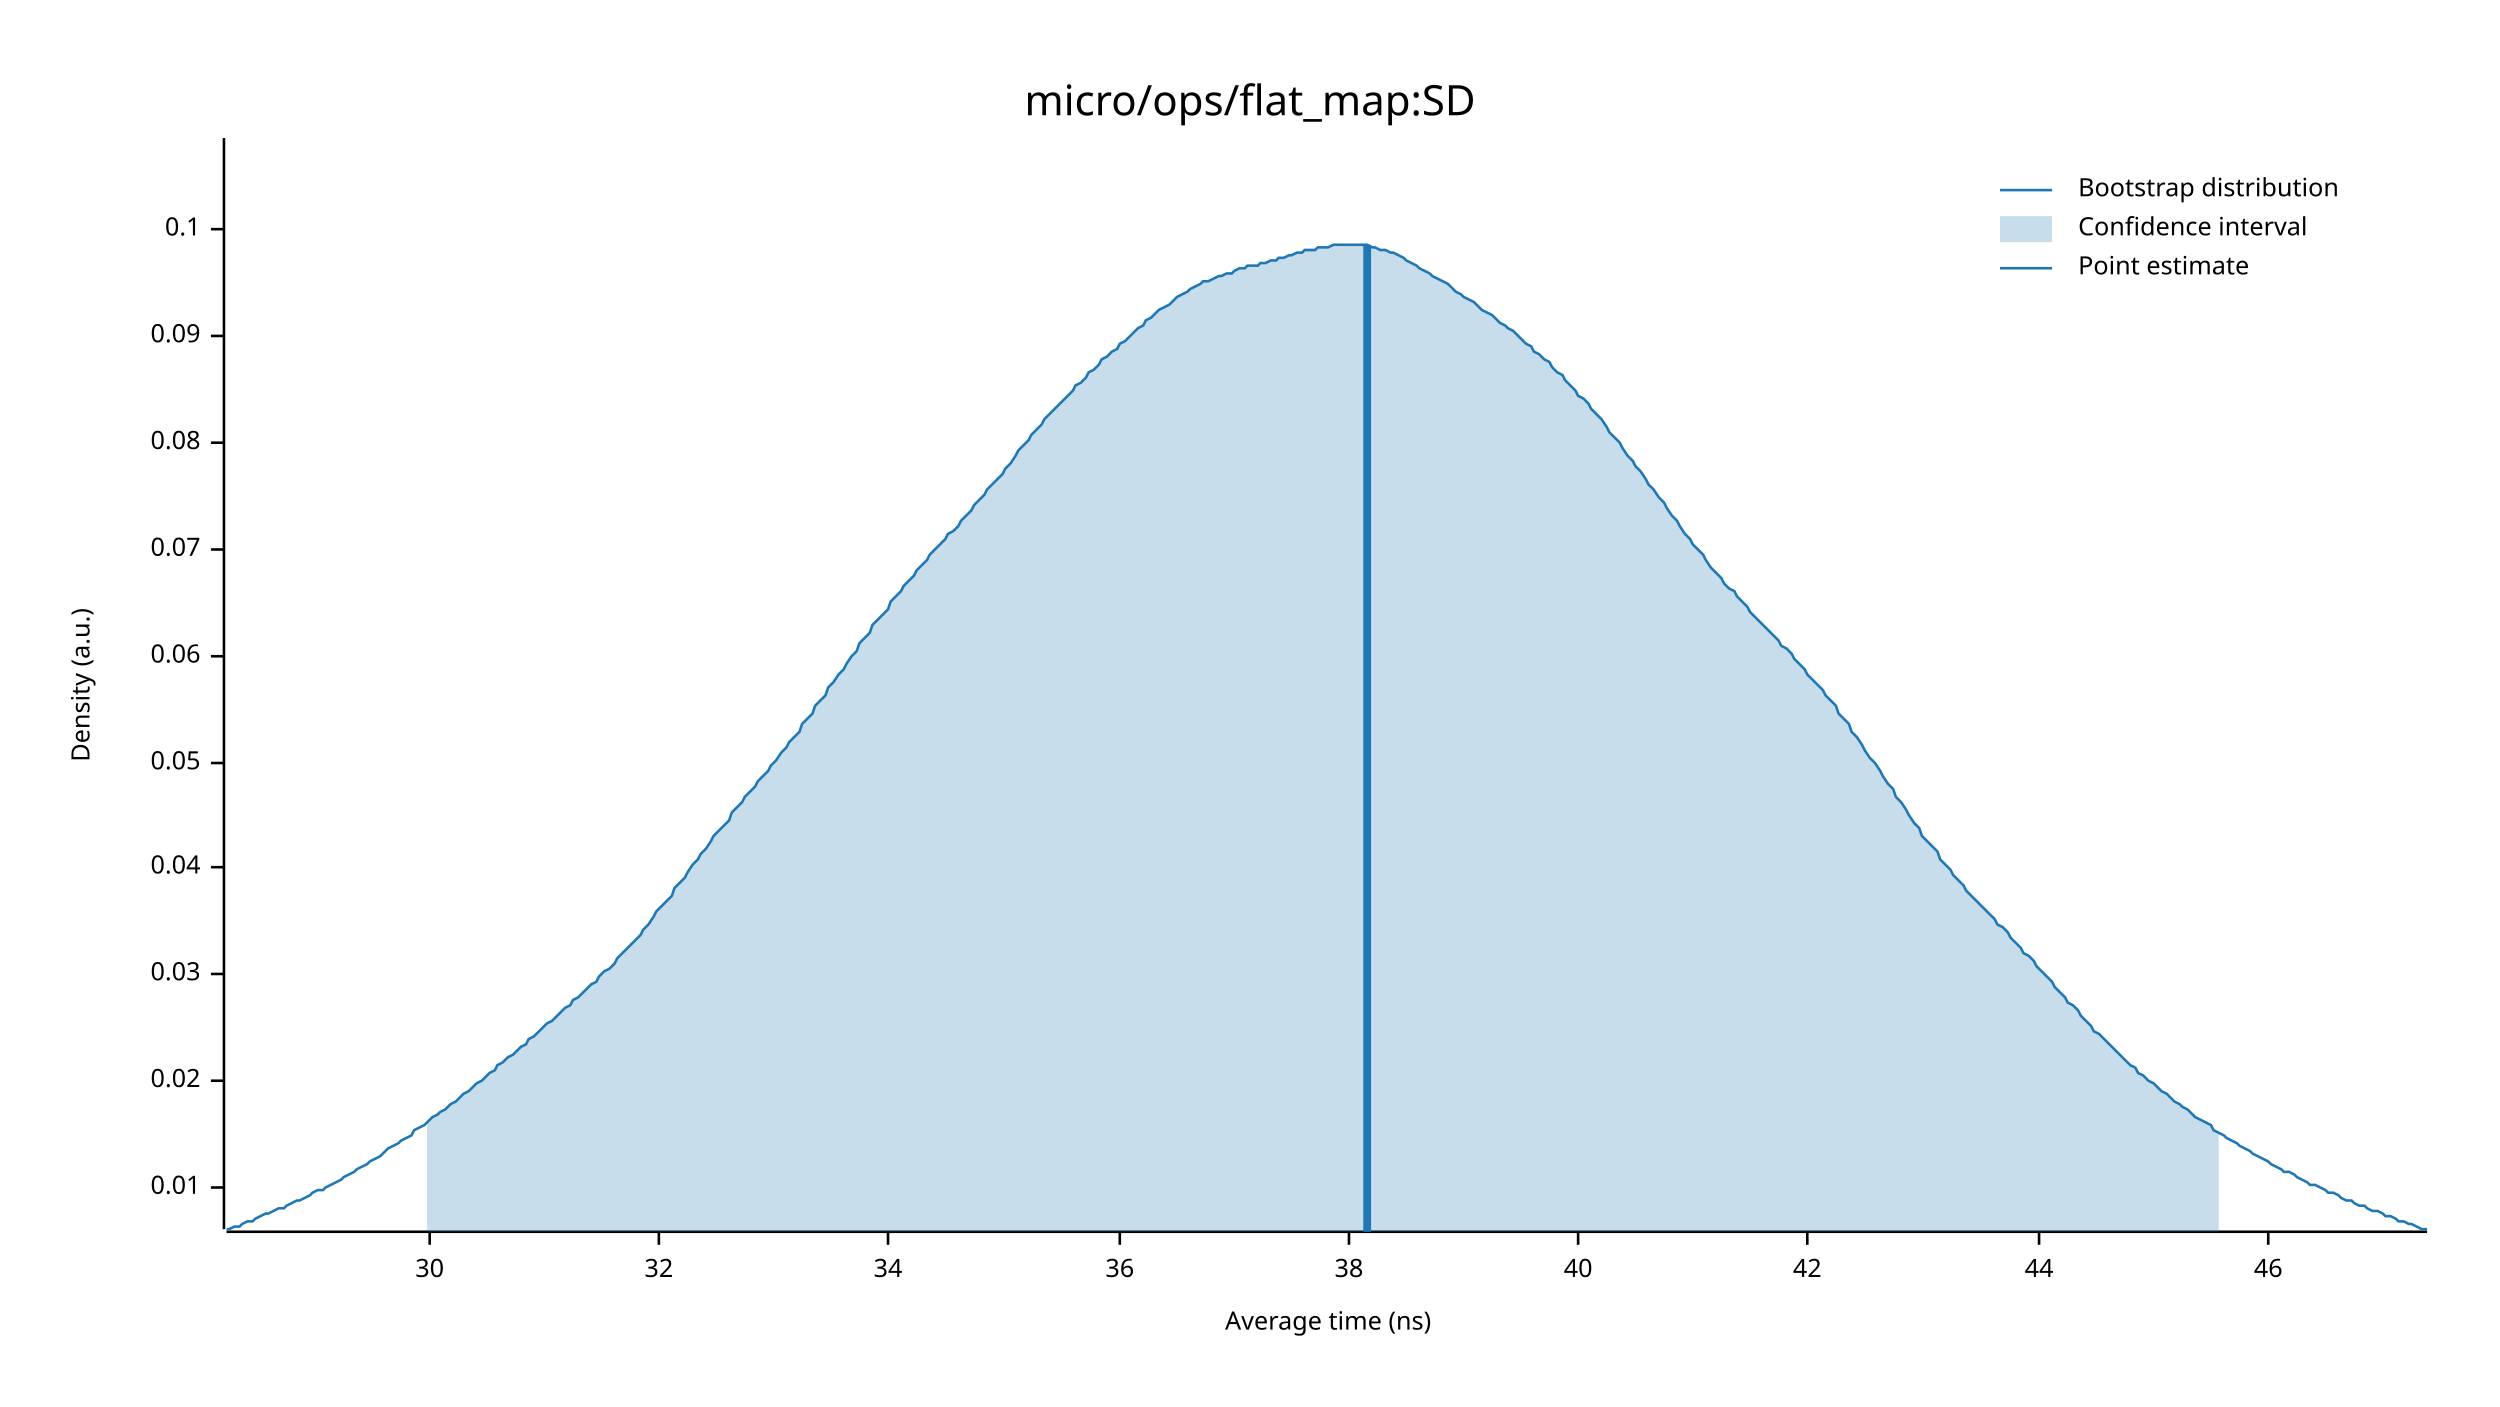
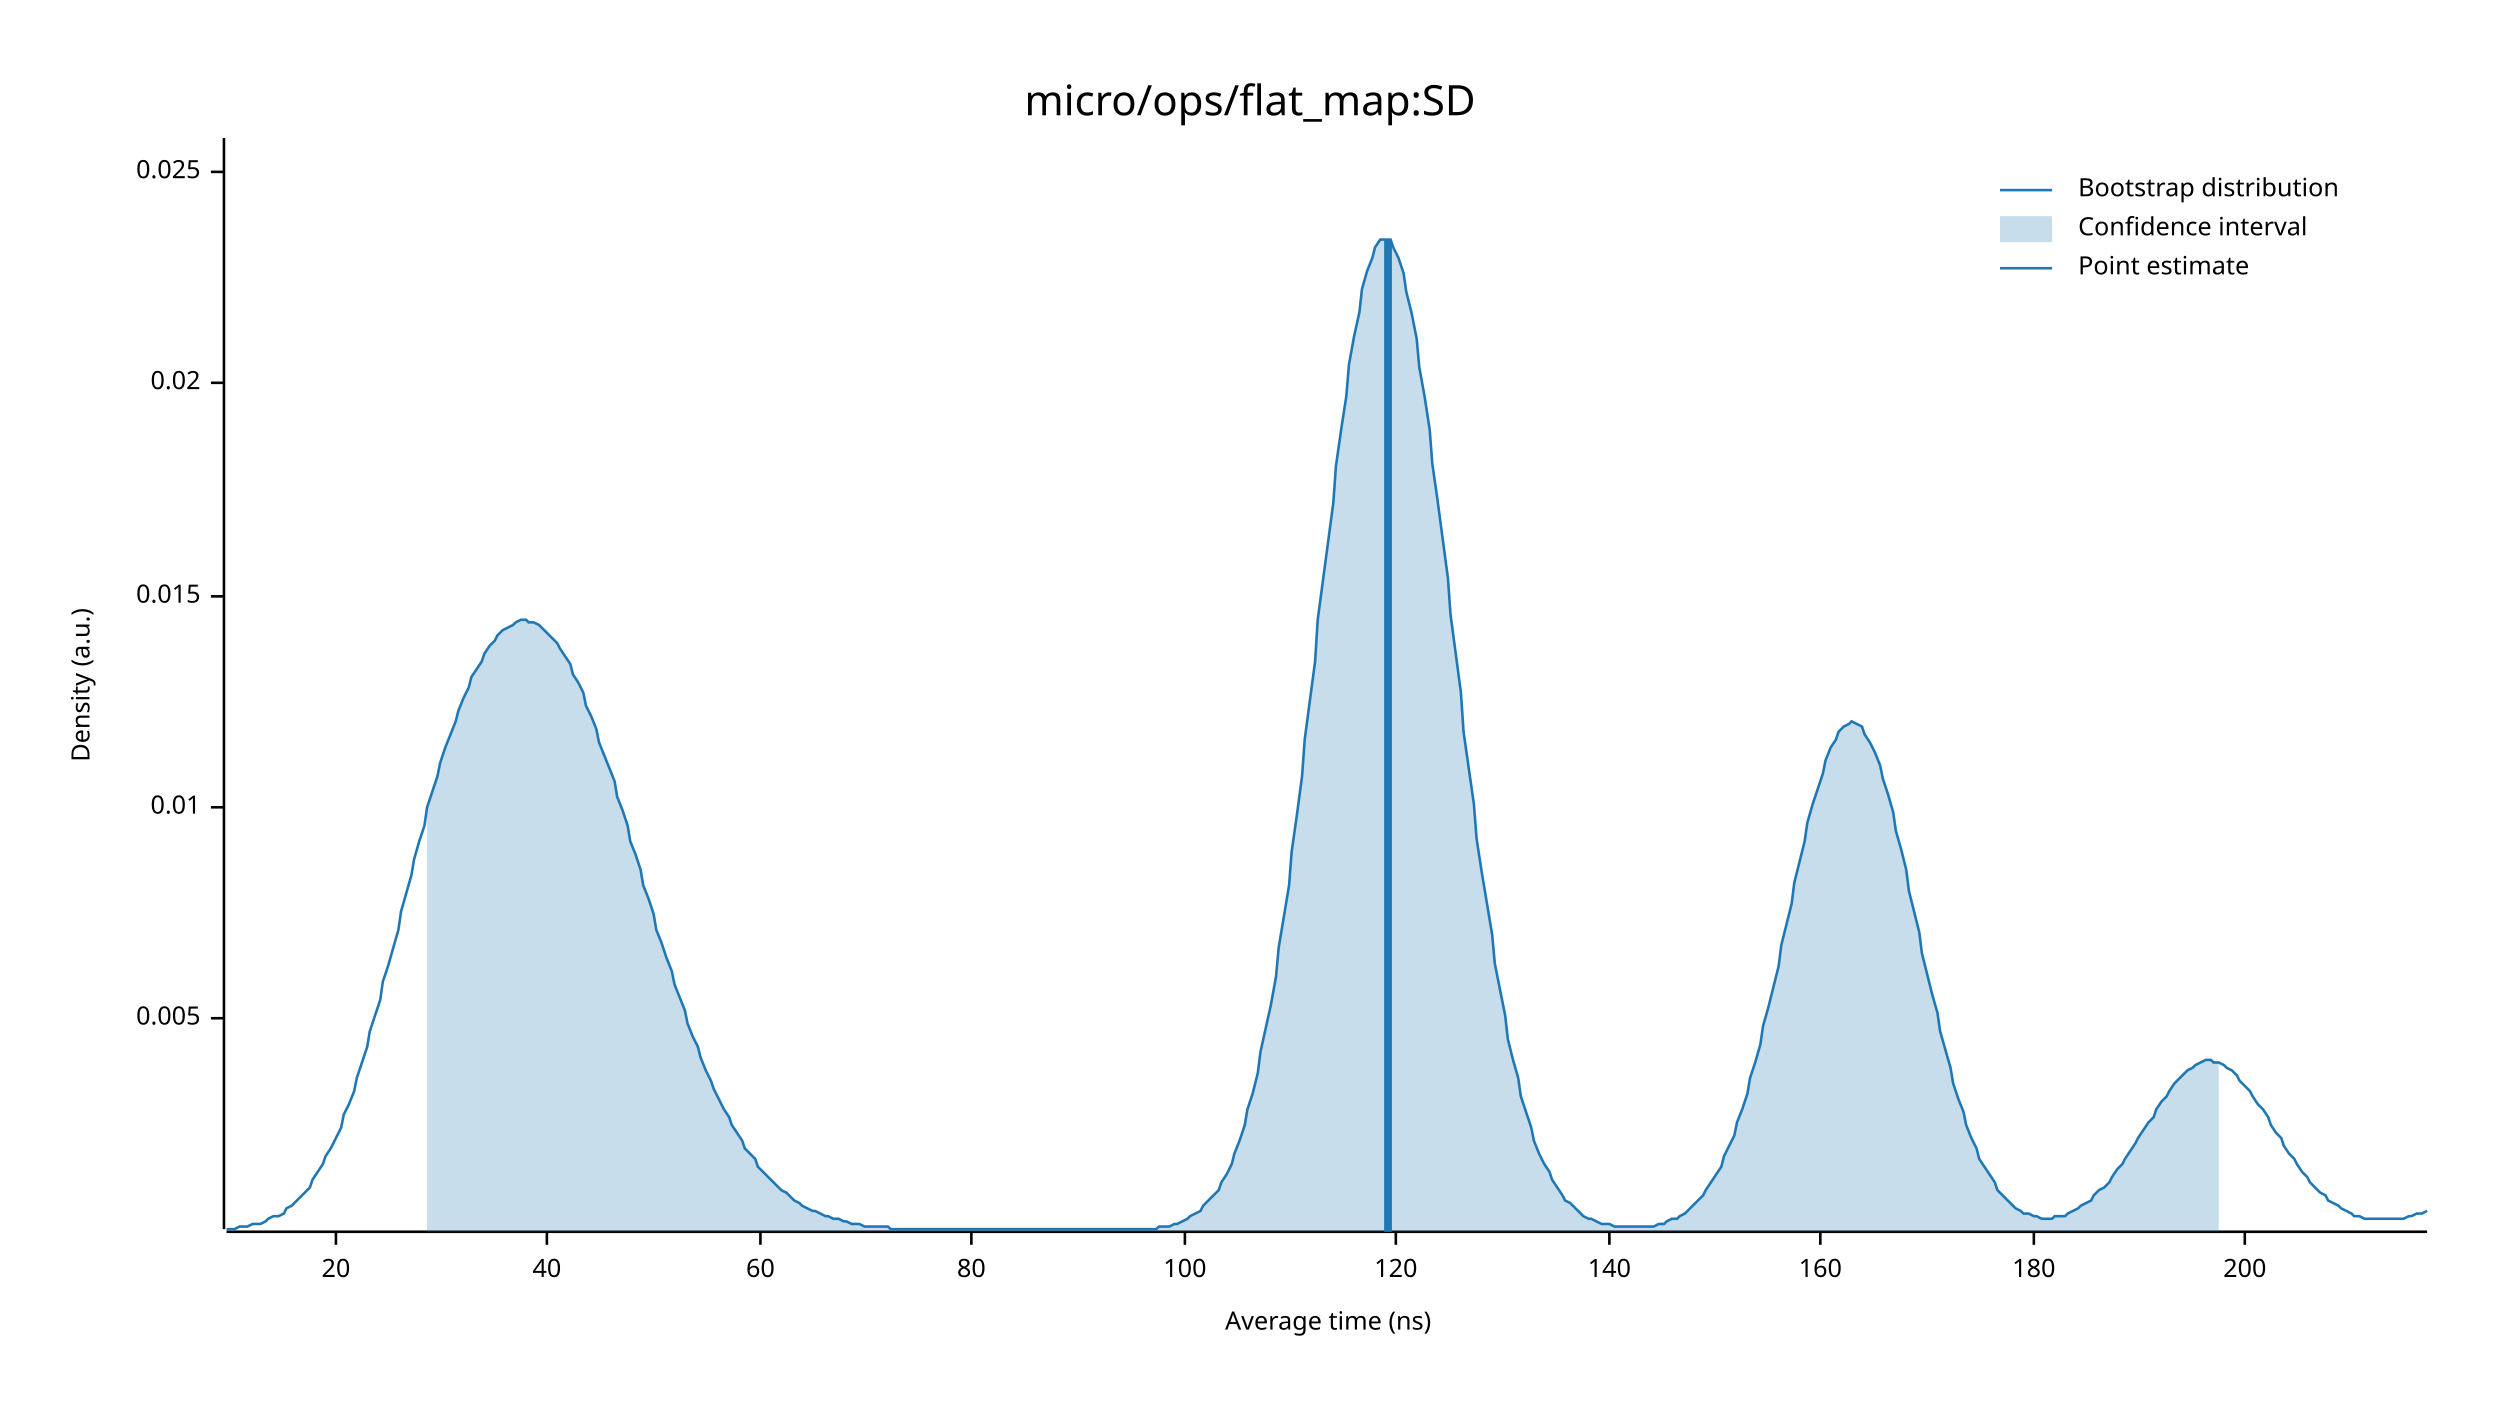
<svg xmlns="http://www.w3.org/2000/svg" width="960" height="540" viewBox="0 0 960 540">
  <text x="480" y="32" dy="0.76em" text-anchor="middle" font-family="sans-serif" font-size="16.129" opacity="1" fill="#000000">
micro/ops/flat_map:SD
</text>
  <text x="27" y="263" dy="0.76em" text-anchor="middle" font-family="sans-serif" font-size="9.677" opacity="1" fill="#000000" transform="rotate(270, 27, 263)">
Density (a.u.)
</text>
  <text x="510" y="513" dy="-0.5ex" text-anchor="middle" font-family="sans-serif" font-size="9.677" opacity="1" fill="#000000">
Average time (ns)
</text>
  <polyline fill="none" opacity="1" stroke="#000000" stroke-width="1" points="86,53 86,472 " />
-   <text x="77" y="456" dy="0.5ex" text-anchor="end" font-family="sans-serif" font-size="9.677" opacity="1" fill="#000000">
+   <text x="77" y="391" dy="0.5ex" text-anchor="end" font-family="sans-serif" font-size="9.677" opacity="1" fill="#000000">
+ 0.005
+ </text>
+   <polyline fill="none" opacity="1" stroke="#000000" stroke-width="1" points="81,391 86,391 " />
+   <text x="77" y="310" dy="0.5ex" text-anchor="end" font-family="sans-serif" font-size="9.677" opacity="1" fill="#000000">
0.01
</text>
-   <polyline fill="none" opacity="1" stroke="#000000" stroke-width="1" points="81,456 86,456 " />
-   <text x="77" y="415" dy="0.5ex" text-anchor="end" font-family="sans-serif" font-size="9.677" opacity="1" fill="#000000">
+   <polyline fill="none" opacity="1" stroke="#000000" stroke-width="1" points="81,310 86,310 " />
+   <text x="77" y="229" dy="0.5ex" text-anchor="end" font-family="sans-serif" font-size="9.677" opacity="1" fill="#000000">
+ 0.015
+ </text>
+   <polyline fill="none" opacity="1" stroke="#000000" stroke-width="1" points="81,229 86,229 " />
+   <text x="77" y="147" dy="0.5ex" text-anchor="end" font-family="sans-serif" font-size="9.677" opacity="1" fill="#000000">
0.02
</text>
-   <polyline fill="none" opacity="1" stroke="#000000" stroke-width="1" points="81,415 86,415 " />
-   <text x="77" y="374" dy="0.5ex" text-anchor="end" font-family="sans-serif" font-size="9.677" opacity="1" fill="#000000">
- 0.03
+   <polyline fill="none" opacity="1" stroke="#000000" stroke-width="1" points="81,147 86,147 " />
+   <text x="77" y="66" dy="0.5ex" text-anchor="end" font-family="sans-serif" font-size="9.677" opacity="1" fill="#000000">
+ 0.025
</text>
-   <polyline fill="none" opacity="1" stroke="#000000" stroke-width="1" points="81,374 86,374 " />
-   <text x="77" y="333" dy="0.5ex" text-anchor="end" font-family="sans-serif" font-size="9.677" opacity="1" fill="#000000">
- 0.04
+   <polyline fill="none" opacity="1" stroke="#000000" stroke-width="1" points="81,66 86,66 " />
+   <polyline fill="none" opacity="1" stroke="#000000" stroke-width="1" points="87,473 932,473 " />
+   <text x="129" y="483" dy="0.76em" text-anchor="middle" font-family="sans-serif" font-size="9.677" opacity="1" fill="#000000">
+ 20
</text>
-   <polyline fill="none" opacity="1" stroke="#000000" stroke-width="1" points="81,333 86,333 " />
-   <text x="77" y="293" dy="0.5ex" text-anchor="end" font-family="sans-serif" font-size="9.677" opacity="1" fill="#000000">
- 0.05
- </text>
-   <polyline fill="none" opacity="1" stroke="#000000" stroke-width="1" points="81,293 86,293 " />
-   <text x="77" y="252" dy="0.5ex" text-anchor="end" font-family="sans-serif" font-size="9.677" opacity="1" fill="#000000">
- 0.06
- </text>
-   <polyline fill="none" opacity="1" stroke="#000000" stroke-width="1" points="81,252 86,252 " />
-   <text x="77" y="211" dy="0.5ex" text-anchor="end" font-family="sans-serif" font-size="9.677" opacity="1" fill="#000000">
- 0.07
- </text>
-   <polyline fill="none" opacity="1" stroke="#000000" stroke-width="1" points="81,211 86,211 " />
-   <text x="77" y="170" dy="0.5ex" text-anchor="end" font-family="sans-serif" font-size="9.677" opacity="1" fill="#000000">
- 0.08
- </text>
-   <polyline fill="none" opacity="1" stroke="#000000" stroke-width="1" points="81,170 86,170 " />
-   <text x="77" y="129" dy="0.5ex" text-anchor="end" font-family="sans-serif" font-size="9.677" opacity="1" fill="#000000">
- 0.09
- </text>
-   <polyline fill="none" opacity="1" stroke="#000000" stroke-width="1" points="81,129 86,129 " />
-   <text x="77" y="88" dy="0.5ex" text-anchor="end" font-family="sans-serif" font-size="9.677" opacity="1" fill="#000000">
- 0.1
- </text>
-   <polyline fill="none" opacity="1" stroke="#000000" stroke-width="1" points="81,88 86,88 " />
-   <polyline fill="none" opacity="1" stroke="#000000" stroke-width="1" points="87,473 932,473 " />
-   <text x="165" y="483" dy="0.76em" text-anchor="middle" font-family="sans-serif" font-size="9.677" opacity="1" fill="#000000">
- 30
- </text>
-   <polyline fill="none" opacity="1" stroke="#000000" stroke-width="1" points="165,473 165,478 " />
-   <text x="253" y="483" dy="0.76em" text-anchor="middle" font-family="sans-serif" font-size="9.677" opacity="1" fill="#000000">
- 32
- </text>
-   <polyline fill="none" opacity="1" stroke="#000000" stroke-width="1" points="253,473 253,478 " />
-   <text x="341" y="483" dy="0.76em" text-anchor="middle" font-family="sans-serif" font-size="9.677" opacity="1" fill="#000000">
- 34
- </text>
-   <polyline fill="none" opacity="1" stroke="#000000" stroke-width="1" points="341,473 341,478 " />
-   <text x="430" y="483" dy="0.76em" text-anchor="middle" font-family="sans-serif" font-size="9.677" opacity="1" fill="#000000">
- 36
- </text>
-   <polyline fill="none" opacity="1" stroke="#000000" stroke-width="1" points="430,473 430,478 " />
-   <text x="518" y="483" dy="0.76em" text-anchor="middle" font-family="sans-serif" font-size="9.677" opacity="1" fill="#000000">
- 38
- </text>
-   <polyline fill="none" opacity="1" stroke="#000000" stroke-width="1" points="518,473 518,478 " />
-   <text x="606" y="483" dy="0.76em" text-anchor="middle" font-family="sans-serif" font-size="9.677" opacity="1" fill="#000000">
+   <polyline fill="none" opacity="1" stroke="#000000" stroke-width="1" points="129,473 129,478 " />
+   <text x="210" y="483" dy="0.76em" text-anchor="middle" font-family="sans-serif" font-size="9.677" opacity="1" fill="#000000">
40
</text>
-   <polyline fill="none" opacity="1" stroke="#000000" stroke-width="1" points="606,473 606,478 " />
-   <text x="694" y="483" dy="0.76em" text-anchor="middle" font-family="sans-serif" font-size="9.677" opacity="1" fill="#000000">
- 42
+   <polyline fill="none" opacity="1" stroke="#000000" stroke-width="1" points="210,473 210,478 " />
+   <text x="292" y="483" dy="0.76em" text-anchor="middle" font-family="sans-serif" font-size="9.677" opacity="1" fill="#000000">
+ 60
</text>
-   <polyline fill="none" opacity="1" stroke="#000000" stroke-width="1" points="694,473 694,478 " />
-   <text x="783" y="483" dy="0.76em" text-anchor="middle" font-family="sans-serif" font-size="9.677" opacity="1" fill="#000000">
- 44
+   <polyline fill="none" opacity="1" stroke="#000000" stroke-width="1" points="292,473 292,478 " />
+   <text x="373" y="483" dy="0.76em" text-anchor="middle" font-family="sans-serif" font-size="9.677" opacity="1" fill="#000000">
+ 80
</text>
-   <polyline fill="none" opacity="1" stroke="#000000" stroke-width="1" points="783,473 783,478 " />
-   <text x="871" y="483" dy="0.76em" text-anchor="middle" font-family="sans-serif" font-size="9.677" opacity="1" fill="#000000">
- 46
+   <polyline fill="none" opacity="1" stroke="#000000" stroke-width="1" points="373,473 373,478 " />
+   <text x="455" y="483" dy="0.76em" text-anchor="middle" font-family="sans-serif" font-size="9.677" opacity="1" fill="#000000">
+ 100
</text>
-   <polyline fill="none" opacity="1" stroke="#000000" stroke-width="1" points="871,473 871,478 " />
-   <polyline fill="none" opacity="1" stroke="#1F78B4" stroke-width="1" points="87,472 88,472 90,471 92,471 93,470 95,469 97,469 98,468 100,467 102,466 103,466 105,465 107,464 109,464 110,463 112,462 114,461 115,461 117,460 119,459 120,458 122,457 124,457 125,456 127,455 129,454 131,453 132,452 134,451 136,450 137,449 139,448 141,447 142,446 144,445 146,444 147,443 149,441 151,440 153,439 154,438 156,437 158,436 159,434 161,433 163,432 164,431 166,429 168,428 169,427 171,426 173,424 175,423 176,422 178,420 180,419 181,418 183,416 185,415 186,414 188,412 190,411 191,409 193,408 195,406 197,405 198,404 200,402 202,401 203,399 205,398 207,396 208,395 210,393 212,392 214,390 215,389 217,387 219,386 220,384 222,383 224,381 225,380 227,378 229,377 230,375 232,373 234,372 236,370 237,368 239,366 241,364 242,363 244,361 246,359 247,357 249,355 251,352 252,350 254,348 256,346 258,344 259,341 261,339 263,337 264,335 266,332 268,330 269,328 271,326 273,323 274,321 276,319 278,317 280,315 281,312 283,310 285,308 286,306 288,304 290,302 291,300 293,298 295,296 296,294 298,292 300,289 302,287 303,285 305,283 307,281 308,278 310,276 312,274 313,271 315,269 317,267 318,264 320,262 322,259 324,257 325,255 327,252 329,250 330,247 332,245 334,243 335,240 337,238 339,236 341,234 342,231 344,229 346,227 347,225 349,223 351,221 352,219 354,217 356,215 357,213 359,211 361,209 363,207 364,205 366,204 368,202 369,200 371,198 373,196 374,194 376,192 378,190 379,188 381,186 383,184 385,182 386,180 388,178 390,175 391,173 393,171 395,169 396,167 398,165 400,163 401,161 403,159 405,157 407,155 408,154 410,152 412,150 413,148 415,147 417,145 418,143 420,142 422,140 423,138 425,137 427,135 429,134 430,132 432,131 434,129 435,128 437,126 439,125 440,123 442,122 444,120 445,119 447,118 449,117 451,115 452,114 454,113 456,112 457,111 459,110 461,109 462,108 464,108 466,107 468,106 469,106 471,105 473,105 474,104 476,103 478,103 479,102 481,102 483,102 484,101 486,101 488,100 490,100 491,99 493,99 495,98 496,98 498,97 500,97 501,96 503,96 505,96 506,95 508,95 510,95 512,94 513,94 515,94 517,94 518,94 520,94 522,94 523,94 525,94 527,95 528,95 530,96 532,96 534,97 535,97 537,98 539,99 540,100 542,101 544,102 545,103 547,104 549,105 550,106 552,107 554,108 556,109 557,110 559,112 561,113 562,114 564,115 566,116 567,117 569,119 571,120 573,121 574,122 576,124 578,125 579,126 581,127 583,129 584,130 586,132 588,133 589,135 591,136 593,138 595,139 596,141 598,143 600,144 601,146 603,148 605,150 606,152 608,153 610,155 611,157 613,159 615,161 617,164 618,166 620,168 622,170 623,172 625,175 627,177 628,179 630,181 632,184 633,186 635,188 637,191 639,193 640,195 642,198 644,200 645,202 647,205 649,207 650,209 652,211 654,213 655,215 657,218 659,220 661,222 662,224 664,226 666,227 667,229 669,231 671,233 672,235 674,237 676,239 677,240 679,242 681,244 683,246 684,248 686,249 688,251 689,253 691,255 693,257 694,259 696,261 698,263 700,265 701,267 703,269 705,271 706,274 708,276 710,278 711,281 713,283 715,286 716,288 718,291 720,293 722,296 723,298 725,301 727,303 728,306 730,308 732,311 733,313 735,316 737,318 738,321 740,323 742,325 744,327 745,330 747,332 749,334 750,336 752,338 754,340 755,342 757,344 759,346 760,347 762,349 764,351 766,353 767,355 769,356 771,358 772,360 774,362 776,364 777,366 779,367 781,369 782,371 784,373 786,375 788,377 789,379 791,381 793,383 794,385 796,386 798,388 799,390 801,392 803,394 804,396 806,397 808,399 810,401 811,402 813,404 815,406 816,407 818,409 820,410 821,412 823,413 825,415 827,416 828,417 830,419 832,420 833,421 835,423 837,424 838,425 840,426 842,428 843,429 845,430 847,431 849,432 850,434 852,435 854,436 855,437 857,438 859,439 860,440 862,441 864,442 865,443 867,444 869,445 871,446 872,447 874,448 876,449 877,450 879,450 881,451 882,452 884,453 886,454 887,455 889,455 891,456 893,457 894,458 896,458 898,459 899,460 901,461 903,461 904,462 906,463 908,463 909,464 911,465 913,465 915,466 916,467 918,467 920,468 921,469 923,469 925,470 926,470 928,471 930,472 932,472 " />
-   <polygon opacity="0.25" fill="#1F78B4" points="164,431 166,429 168,428 169,427 171,426 173,424 175,423 176,422 178,420 180,419 181,418 183,416 185,415 186,414 188,412 190,411 191,409 193,408 195,406 197,405 198,404 200,402 202,401 203,399 205,398 207,396 208,395 210,393 212,392 214,390 215,389 217,387 219,386 220,384 222,383 224,381 225,380 227,378 229,377 230,375 232,373 234,372 236,370 237,368 239,366 241,364 242,363 244,361 246,359 247,357 249,355 251,352 252,350 254,348 256,346 258,344 259,341 261,339 263,337 264,335 266,332 268,330 269,328 271,326 273,323 274,321 276,319 278,317 280,315 281,312 283,310 285,308 286,306 288,304 290,302 291,300 293,298 295,296 296,294 298,292 300,289 302,287 303,285 305,283 307,281 308,278 310,276 312,274 313,271 315,269 317,267 318,264 320,262 322,259 324,257 325,255 327,252 329,250 330,247 332,245 334,243 335,240 337,238 339,236 341,234 342,231 344,229 346,227 347,225 349,223 351,221 352,219 354,217 356,215 357,213 359,211 361,209 363,207 364,205 366,204 368,202 369,200 371,198 373,196 374,194 376,192 378,190 379,188 381,186 383,184 385,182 386,180 388,178 390,175 391,173 393,171 395,169 396,167 398,165 400,163 401,161 403,159 405,157 407,155 408,154 410,152 412,150 413,148 415,147 417,145 418,143 420,142 422,140 423,138 425,137 427,135 429,134 430,132 432,131 434,129 435,128 437,126 439,125 440,123 442,122 444,120 445,119 447,118 449,117 451,115 452,114 454,113 456,112 457,111 459,110 461,109 462,108 464,108 466,107 468,106 469,106 471,105 473,105 474,104 476,103 478,103 479,102 481,102 483,102 484,101 486,101 488,100 490,100 491,99 493,99 495,98 496,98 498,97 500,97 501,96 503,96 505,96 506,95 508,95 510,95 512,94 513,94 515,94 517,94 518,94 520,94 522,94 523,94 525,94 527,95 528,95 530,96 532,96 534,97 535,97 537,98 539,99 540,100 542,101 544,102 545,103 547,104 549,105 550,106 552,107 554,108 556,109 557,110 559,112 561,113 562,114 564,115 566,116 567,117 569,119 571,120 573,121 574,122 576,124 578,125 579,126 581,127 583,129 584,130 586,132 588,133 589,135 591,136 593,138 595,139 596,141 598,143 600,144 601,146 603,148 605,150 606,152 608,153 610,155 611,157 613,159 615,161 617,164 618,166 620,168 622,170 623,172 625,175 627,177 628,179 630,181 632,184 633,186 635,188 637,191 639,193 640,195 642,198 644,200 645,202 647,205 649,207 650,209 652,211 654,213 655,215 657,218 659,220 661,222 662,224 664,226 666,227 667,229 669,231 671,233 672,235 674,237 676,239 677,240 679,242 681,244 683,246 684,248 686,249 688,251 689,253 691,255 693,257 694,259 696,261 698,263 700,265 701,267 703,269 705,271 706,274 708,276 710,278 711,281 713,283 715,286 716,288 718,291 720,293 722,296 723,298 725,301 727,303 728,306 730,308 732,311 733,313 735,316 737,318 738,321 740,323 742,325 744,327 745,330 747,332 749,334 750,336 752,338 754,340 755,342 757,344 759,346 760,347 762,349 764,351 766,353 767,355 769,356 771,358 772,360 774,362 776,364 777,366 779,367 781,369 782,371 784,373 786,375 788,377 789,379 791,381 793,383 794,385 796,386 798,388 799,390 801,392 803,394 804,396 806,397 808,399 810,401 811,402 813,404 815,406 816,407 818,409 820,410 821,412 823,413 825,415 827,416 828,417 830,419 832,420 833,421 835,423 837,424 838,425 840,426 842,428 843,429 845,430 847,431 849,432 850,434 852,435 852,473 164,473 " />
-   <polyline fill="none" opacity="1" stroke="#1F78B4" stroke-width="3" points="525,473 525,94 " />
+   <polyline fill="none" opacity="1" stroke="#000000" stroke-width="1" points="455,473 455,478 " />
+   <text x="536" y="483" dy="0.76em" text-anchor="middle" font-family="sans-serif" font-size="9.677" opacity="1" fill="#000000">
+ 120
+ </text>
+   <polyline fill="none" opacity="1" stroke="#000000" stroke-width="1" points="536,473 536,478 " />
+   <text x="618" y="483" dy="0.76em" text-anchor="middle" font-family="sans-serif" font-size="9.677" opacity="1" fill="#000000">
+ 140
+ </text>
+   <polyline fill="none" opacity="1" stroke="#000000" stroke-width="1" points="618,473 618,478 " />
+   <text x="699" y="483" dy="0.76em" text-anchor="middle" font-family="sans-serif" font-size="9.677" opacity="1" fill="#000000">
+ 160
+ </text>
+   <polyline fill="none" opacity="1" stroke="#000000" stroke-width="1" points="699,473 699,478 " />
+   <text x="781" y="483" dy="0.76em" text-anchor="middle" font-family="sans-serif" font-size="9.677" opacity="1" fill="#000000">
+ 180
+ </text>
+   <polyline fill="none" opacity="1" stroke="#000000" stroke-width="1" points="781,473 781,478 " />
+   <text x="862" y="483" dy="0.76em" text-anchor="middle" font-family="sans-serif" font-size="9.677" opacity="1" fill="#000000">
+ 200
+ </text>
+   <polyline fill="none" opacity="1" stroke="#000000" stroke-width="1" points="862,473 862,478 " />
+   <polyline fill="none" opacity="1" stroke="#1F78B4" stroke-width="1" points="87,472 88,472 90,472 92,471 93,471 95,471 97,470 98,470 100,470 102,469 103,468 105,467 107,467 109,466 110,464 112,463 114,461 115,460 117,458 119,456 120,453 122,450 124,447 125,444 127,441 129,437 131,433 132,428 134,424 136,419 137,414 139,408 141,402 142,396 144,390 146,384 147,377 149,371 151,364 153,357 154,350 156,343 158,336 159,330 161,323 163,317 164,310 166,304 168,298 169,293 171,287 173,282 175,277 176,273 178,268 180,264 181,260 183,257 185,254 186,251 188,248 190,246 191,244 193,242 195,241 197,240 198,239 200,238 202,238 203,239 205,239 207,240 208,241 210,243 212,245 214,247 215,249 217,252 219,255 220,259 222,262 224,266 225,271 227,275 229,280 230,285 232,290 234,295 236,300 237,306 239,311 241,317 242,323 244,328 246,334 247,340 249,345 251,351 252,357 254,362 256,368 258,373 259,378 261,383 263,388 264,393 266,398 268,402 269,406 271,411 273,415 274,418 276,422 278,426 280,429 281,432 283,435 285,438 286,441 288,443 290,445 291,448 293,450 295,452 296,453 298,455 300,457 302,458 303,459 305,461 307,462 308,463 310,464 312,465 313,465 315,466 317,467 318,467 320,468 322,468 324,469 325,469 327,470 329,470 330,470 332,471 334,471 335,471 337,471 339,471 341,471 342,472 344,472 346,472 347,472 349,472 351,472 352,472 354,472 356,472 357,472 359,472 361,472 363,472 364,472 366,472 368,472 369,472 371,472 373,472 374,472 376,472 378,472 379,472 381,472 383,472 385,472 386,472 388,472 390,472 391,472 393,472 395,472 396,472 398,472 400,472 401,472 403,472 405,472 407,472 408,472 410,472 412,472 413,472 415,472 417,472 418,472 420,472 422,472 423,472 425,472 427,472 429,472 430,472 432,472 434,472 435,472 437,472 439,472 440,472 442,472 444,472 445,471 447,471 449,471 451,470 452,470 454,469 456,468 457,467 459,466 461,465 462,463 464,461 466,459 468,457 469,454 471,451 473,447 474,443 476,438 478,432 479,426 481,420 483,412 484,404 486,395 488,386 490,375 491,364 493,352 495,340 496,327 498,313 500,298 501,284 503,269 505,254 506,238 508,223 510,208 512,193 513,179 515,165 517,152 518,140 520,129 522,120 523,111 525,104 527,99 528,95 530,92 532,92 534,92 535,95 537,99 539,105 540,112 542,120 544,130 545,141 547,152 549,165 550,178 552,192 554,207 556,222 557,236 559,251 561,266 562,281 564,295 566,309 567,322 569,335 571,347 573,359 574,370 576,380 578,390 579,399 581,407 583,414 584,421 586,427 588,433 589,438 591,443 593,447 595,450 596,453 598,456 600,459 601,461 603,462 605,464 606,465 608,467 610,468 611,468 613,469 615,470 617,470 618,470 620,471 622,471 623,471 625,471 627,471 628,471 630,471 632,471 633,471 635,471 637,470 639,470 640,469 642,468 644,468 645,467 647,466 649,464 650,463 652,461 654,459 655,457 657,454 659,451 661,448 662,444 664,440 666,436 667,431 669,426 671,420 672,414 674,408 676,401 677,394 679,387 681,379 683,371 684,363 686,355 688,347 689,339 691,331 693,323 694,316 696,309 698,303 700,297 701,292 703,287 705,284 706,281 708,279 710,278 711,277 713,278 715,279 716,282 718,285 720,289 722,294 723,299 725,305 727,312 728,319 730,326 732,334 733,342 735,350 737,358 738,366 740,374 742,382 744,389 745,396 747,403 749,410 750,416 752,422 754,427 755,432 757,437 759,441 760,445 762,448 764,451 766,454 767,457 769,459 771,461 772,462 774,464 776,465 777,466 779,466 781,467 782,467 784,468 786,468 788,468 789,467 791,467 793,467 794,466 796,465 798,464 799,463 801,462 803,461 804,459 806,457 808,456 810,454 811,452 813,449 815,447 816,445 818,442 820,439 821,437 823,434 825,431 827,429 828,426 830,423 832,421 833,419 835,416 837,414 838,413 840,411 842,410 843,409 845,408 847,407 849,407 850,408 852,408 854,409 855,410 857,411 859,413 860,415 862,417 864,419 865,421 867,424 869,426 871,429 872,432 874,435 876,437 877,440 879,443 881,445 882,447 884,450 886,452 887,454 889,456 891,458 893,459 894,461 896,462 898,463 899,464 901,465 903,466 904,467 906,467 908,468 909,468 911,468 913,468 915,468 916,468 918,468 920,468 921,468 923,468 925,467 926,467 928,466 930,466 932,465 " />
+   <polygon opacity="0.25" fill="#1F78B4" points="164,310 166,304 168,298 169,293 171,287 173,282 175,277 176,273 178,268 180,264 181,260 183,257 185,254 186,251 188,248 190,246 191,244 193,242 195,241 197,240 198,239 200,238 202,238 203,239 205,239 207,240 208,241 210,243 212,245 214,247 215,249 217,252 219,255 220,259 222,262 224,266 225,271 227,275 229,280 230,285 232,290 234,295 236,300 237,306 239,311 241,317 242,323 244,328 246,334 247,340 249,345 251,351 252,357 254,362 256,368 258,373 259,378 261,383 263,388 264,393 266,398 268,402 269,406 271,411 273,415 274,418 276,422 278,426 280,429 281,432 283,435 285,438 286,441 288,443 290,445 291,448 293,450 295,452 296,453 298,455 300,457 302,458 303,459 305,461 307,462 308,463 310,464 312,465 313,465 315,466 317,467 318,467 320,468 322,468 324,469 325,469 327,470 329,470 330,470 332,471 334,471 335,471 337,471 339,471 341,471 342,472 344,472 346,472 347,472 349,472 351,472 352,472 354,472 356,472 357,472 359,472 361,472 363,472 364,472 366,472 368,472 369,472 371,472 373,472 374,472 376,472 378,472 379,472 381,472 383,472 385,472 386,472 388,472 390,472 391,472 393,472 395,472 396,472 398,472 400,472 401,472 403,472 405,472 407,472 408,472 410,472 412,472 413,472 415,472 417,472 418,472 420,472 422,472 423,472 425,472 427,472 429,472 430,472 432,472 434,472 435,472 437,472 439,472 440,472 442,472 444,472 445,471 447,471 449,471 451,470 452,470 454,469 456,468 457,467 459,466 461,465 462,463 464,461 466,459 468,457 469,454 471,451 473,447 474,443 476,438 478,432 479,426 481,420 483,412 484,404 486,395 488,386 490,375 491,364 493,352 495,340 496,327 498,313 500,298 501,284 503,269 505,254 506,238 508,223 510,208 512,193 513,179 515,165 517,152 518,140 520,129 522,120 523,111 525,104 527,99 528,95 530,92 532,92 534,92 535,95 537,99 539,105 540,112 542,120 544,130 545,141 547,152 549,165 550,178 552,192 554,207 556,222 557,236 559,251 561,266 562,281 564,295 566,309 567,322 569,335 571,347 573,359 574,370 576,380 578,390 579,399 581,407 583,414 584,421 586,427 588,433 589,438 591,443 593,447 595,450 596,453 598,456 600,459 601,461 603,462 605,464 606,465 608,467 610,468 611,468 613,469 615,470 617,470 618,470 620,471 622,471 623,471 625,471 627,471 628,471 630,471 632,471 633,471 635,471 637,470 639,470 640,469 642,468 644,468 645,467 647,466 649,464 650,463 652,461 654,459 655,457 657,454 659,451 661,448 662,444 664,440 666,436 667,431 669,426 671,420 672,414 674,408 676,401 677,394 679,387 681,379 683,371 684,363 686,355 688,347 689,339 691,331 693,323 694,316 696,309 698,303 700,297 701,292 703,287 705,284 706,281 708,279 710,278 711,277 713,278 715,279 716,282 718,285 720,289 722,294 723,299 725,305 727,312 728,319 730,326 732,334 733,342 735,350 737,358 738,366 740,374 742,382 744,389 745,396 747,403 749,410 750,416 752,422 754,427 755,432 757,437 759,441 760,445 762,448 764,451 766,454 767,457 769,459 771,461 772,462 774,464 776,465 777,466 779,466 781,467 782,467 784,468 786,468 788,468 789,467 791,467 793,467 794,466 796,465 798,464 799,463 801,462 803,461 804,459 806,457 808,456 810,454 811,452 813,449 815,447 816,445 818,442 820,439 821,437 823,434 825,431 827,429 828,426 830,423 832,421 833,419 835,416 837,414 838,413 840,411 842,410 843,409 845,408 847,407 849,407 850,408 852,408 852,473 164,473 " />
+   <polyline fill="none" opacity="1" stroke="#1F78B4" stroke-width="3" points="533,473 533,92 " />
  <text x="798" y="68" dy="0.76em" text-anchor="start" font-family="sans-serif" font-size="9.677" opacity="1" fill="#000000">
Bootstrap distribution
</text>
  <text x="798" y="83" dy="0.76em" text-anchor="start" font-family="sans-serif" font-size="9.677" opacity="1" fill="#000000">
Confidence interval
</text>
  <text x="798" y="98" dy="0.76em" text-anchor="start" font-family="sans-serif" font-size="9.677" opacity="1" fill="#000000">
Point estimate
</text>
  <polyline fill="none" opacity="1" stroke="#1F78B4" stroke-width="1" points="768,73 788,73 " />
  <rect x="768" y="83" width="20" height="10" opacity="0.25" fill="#1F78B4" stroke="none" />
  <polyline fill="none" opacity="1" stroke="#1F78B4" stroke-width="1" points="768,103 788,103 " />
</svg>
